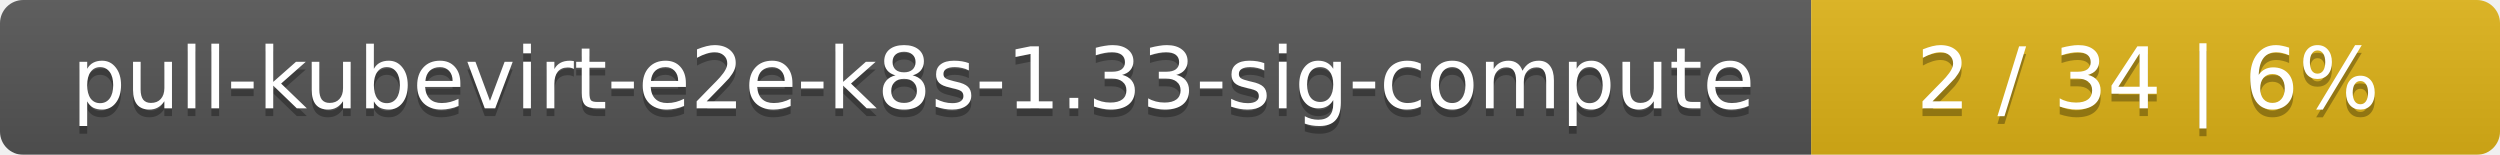
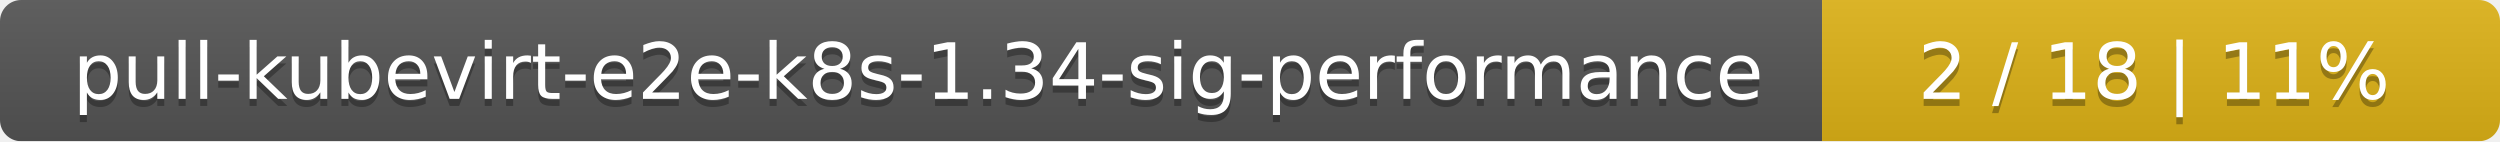
- <svg xmlns="http://www.w3.org/2000/svg" width="323" height="20">
+ <svg xmlns="http://www.w3.org/2000/svg" width="354" height="20">
  <linearGradient id="smooth" x2="0" y2="100%">
    <stop offset="0" stop-color="#bbb" stop-opacity=".1" />
    <stop offset="1" stop-opacity=".1" />
  </linearGradient>
  <mask id="round">
-     <rect width="323" height="20" rx="3" fill="#fff" />
+     <rect width="354" height="20" rx="3" fill="#fff" />
  </mask>
  <g mask="url(#round)">
-     <rect width="234" height="20" fill="#555" />
-     <rect x="234" width="89" height="20" fill="#dfb317" />
-     <rect width="323" height="20" fill="url(#smooth)" />
+     <rect width="258" height="20" fill="#555" />
+     <rect x="258" width="96" height="20" fill="#dfb317" />
+     <rect width="354" height="20" fill="url(#smooth)" />
  </g>
  <g fill="#fff" text-anchor="middle" font-family="DejaVu Sans,Verdana,Geneva,sans-serif" font-size="11">
-     <text x="118" y="15" fill="#010101" fill-opacity=".3">pull-kubevirt-e2e-k8s-1.33-sig-compute</text>
-     <text x="118" y="14">pull-kubevirt-e2e-k8s-1.33-sig-compute</text>
-     <text x="277.5" y="15" fill="#010101" fill-opacity=".3">2 / 34    |    6%</text>
-     <text x="277.5" y="14">2 / 34    |    6%</text>
+     <text x="130" y="15" fill="#010101" fill-opacity=".3">pull-kubevirt-e2e-k8s-1.34-sig-performance</text>
+     <text x="130" y="14">pull-kubevirt-e2e-k8s-1.34-sig-performance</text>
+     <text x="305" y="15" fill="#010101" fill-opacity=".3">2 / 18    |    11%</text>
+     <text x="305" y="14">2 / 18    |    11%</text>
  </g>
</svg>
